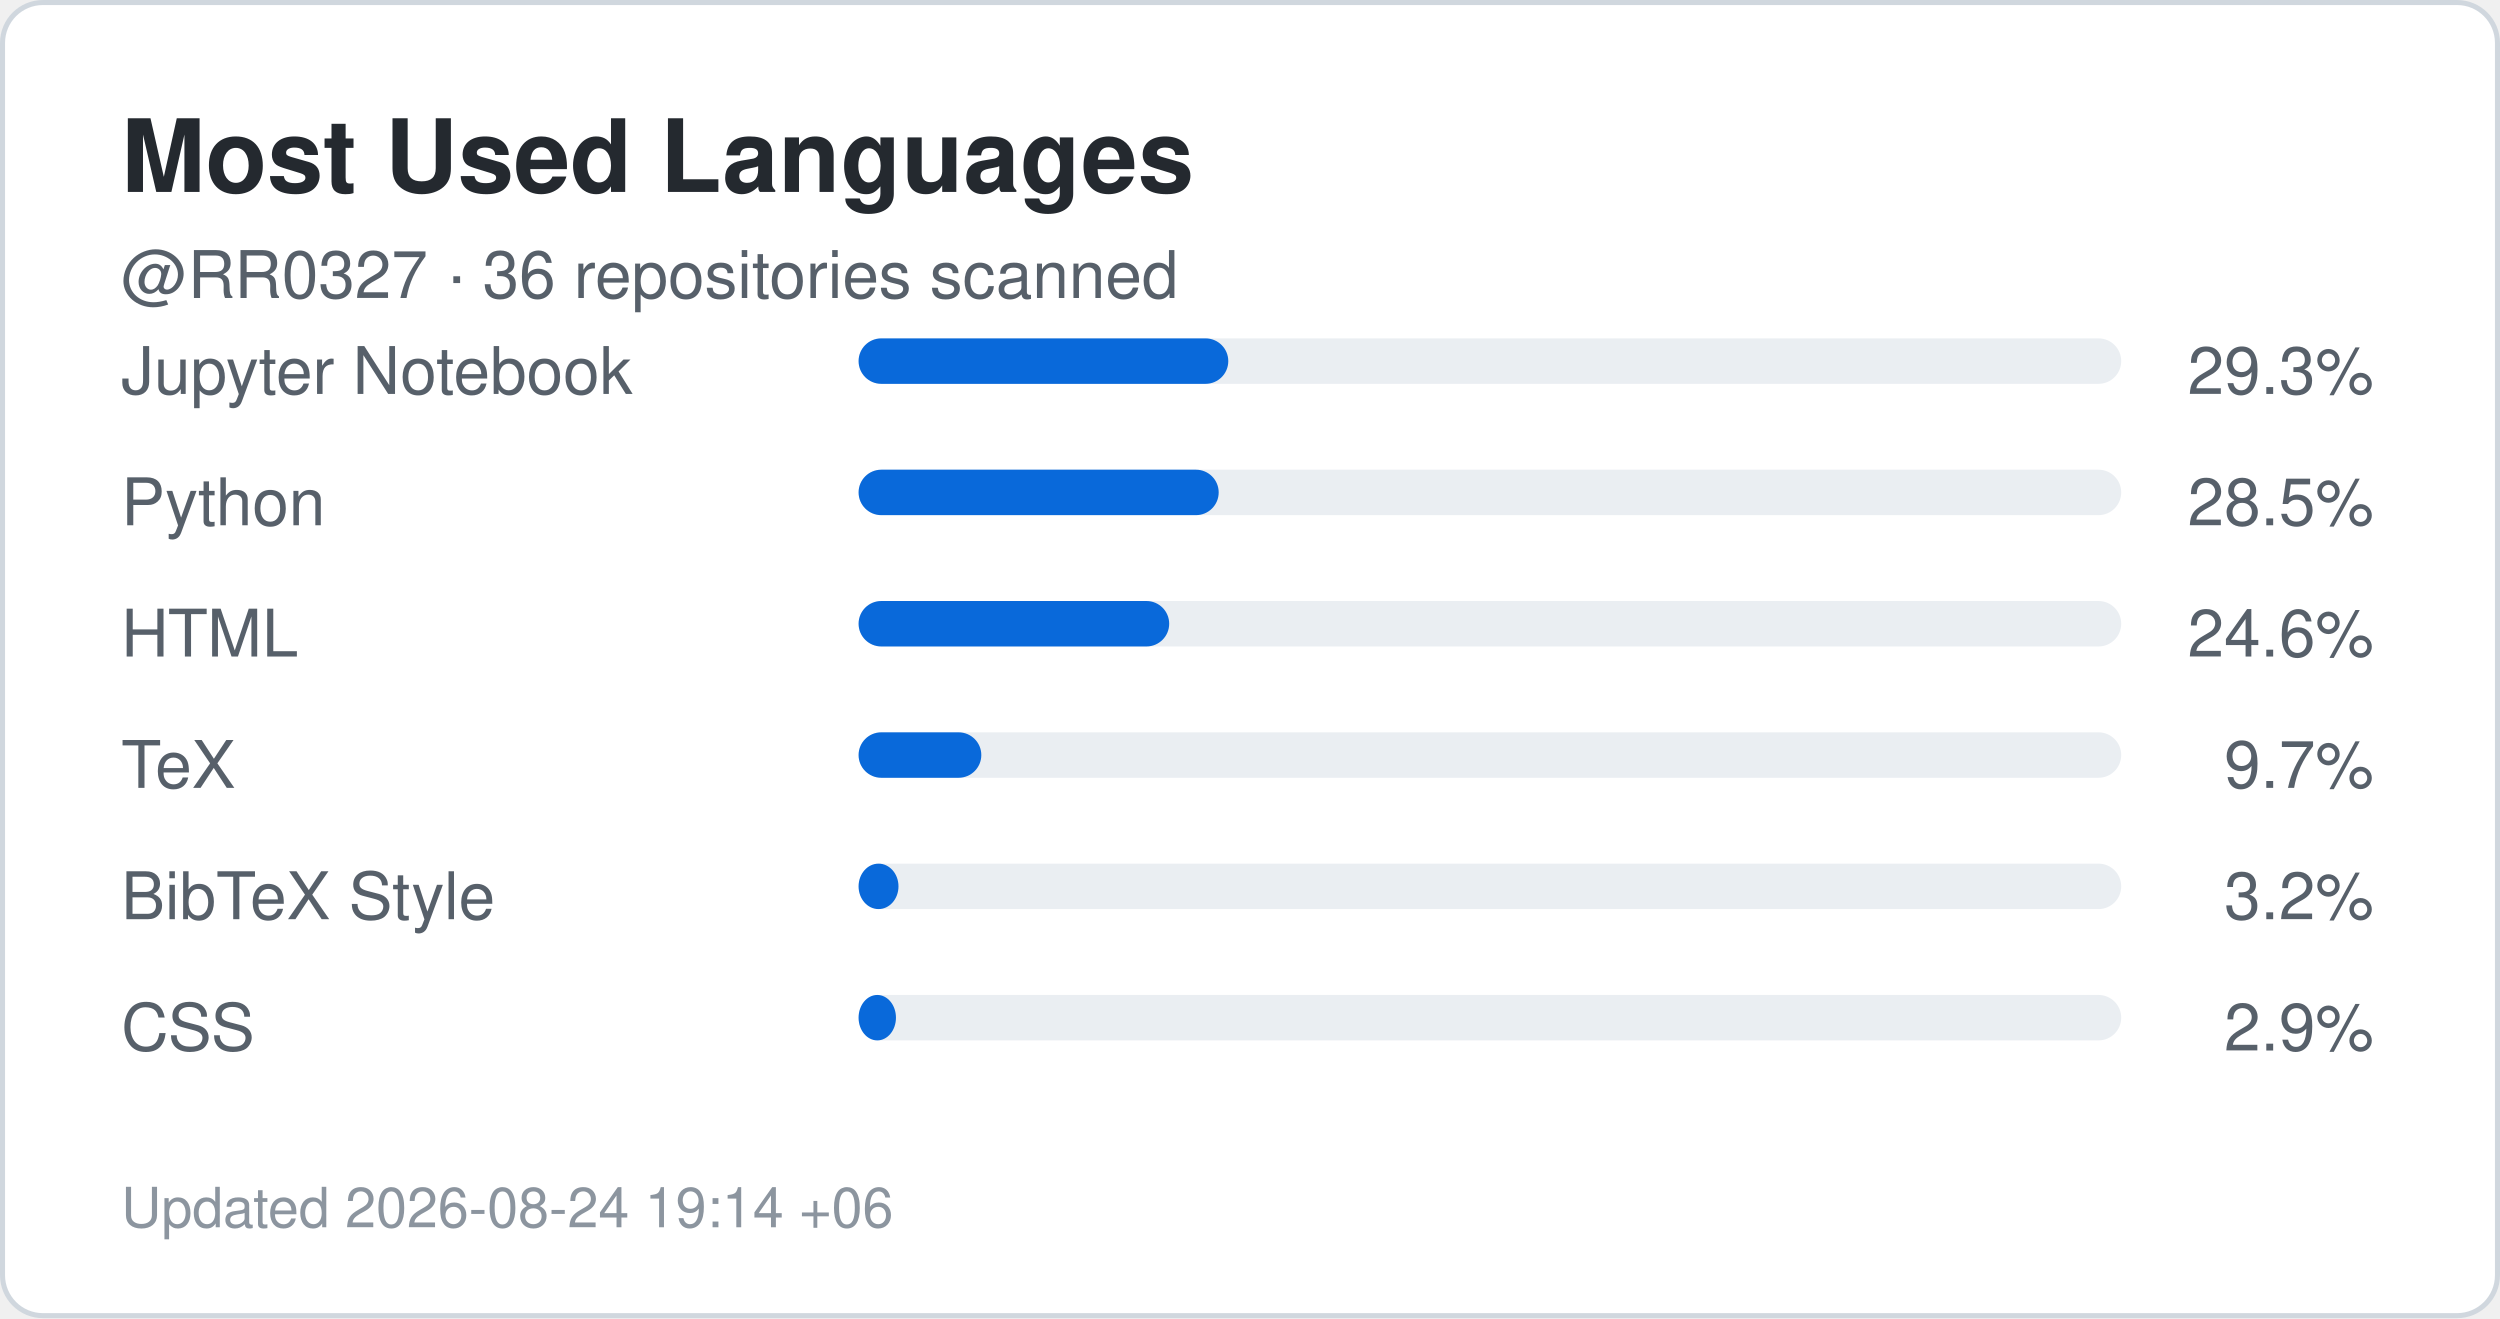
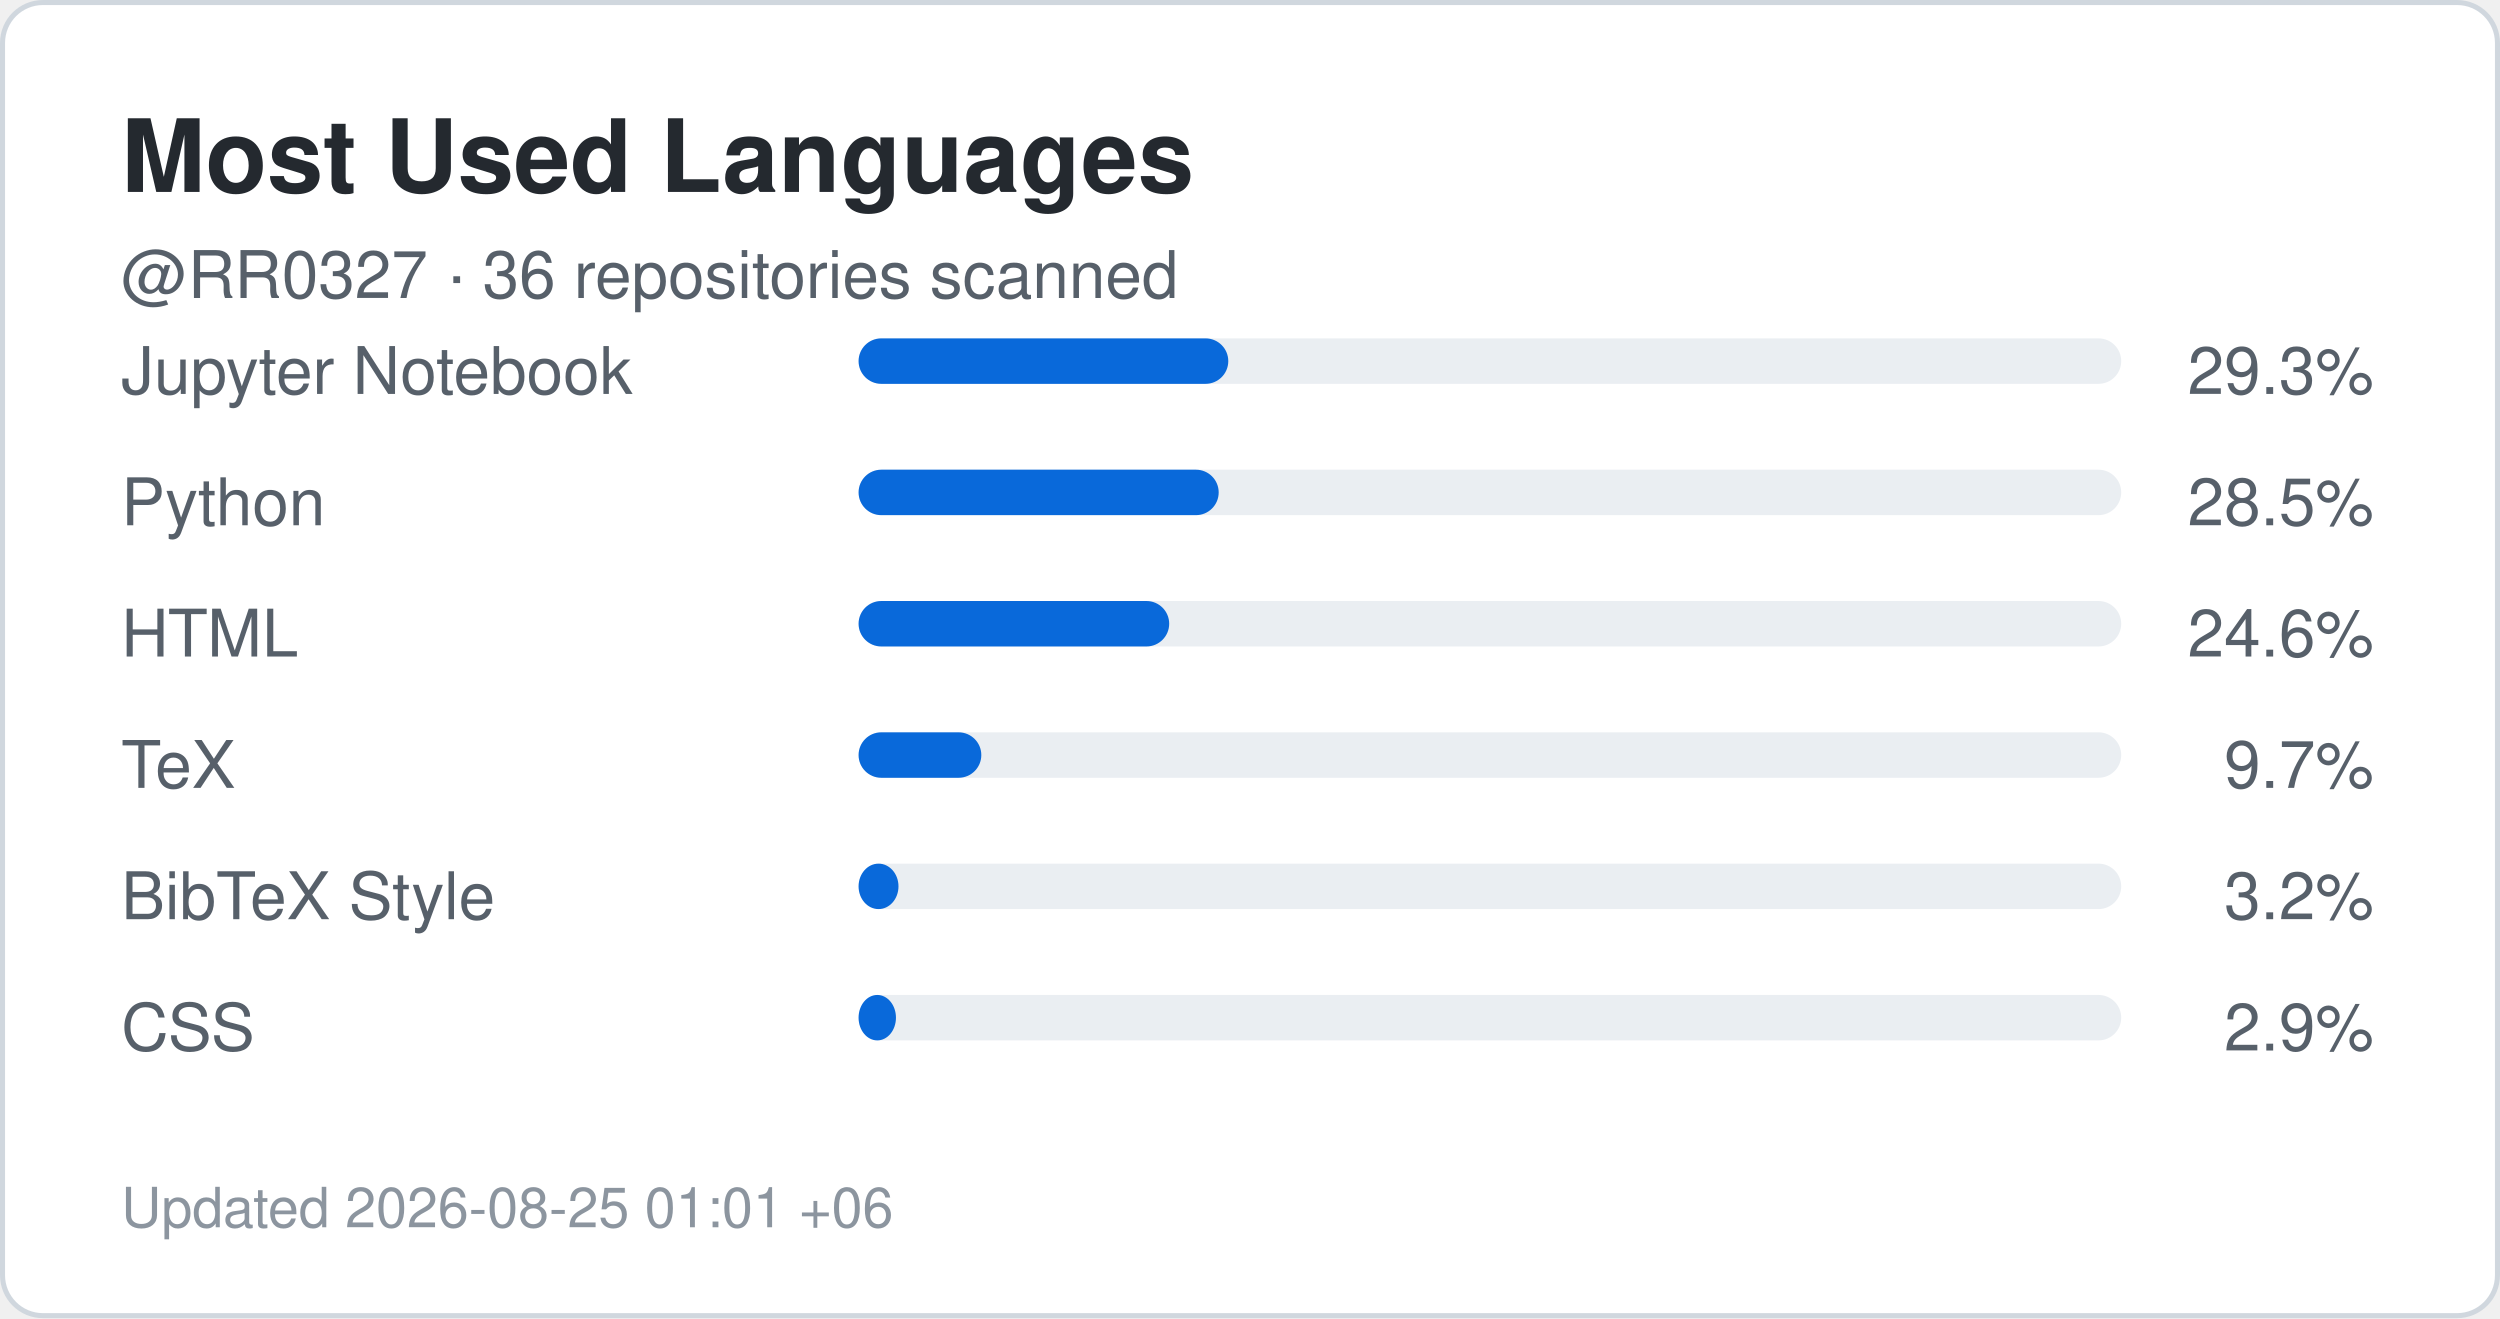
<svg xmlns="http://www.w3.org/2000/svg" width="495" height="261" viewBox="0 0 495 261" role="img" aria-label="Top languages for RR0327">
  <rect x="0.5" y="0.5" width="494" height="260" rx="8" fill="#ffffff" stroke="#d0d7de" />
  <style>
    .title {
      font: 700 20px -apple-system,BlinkMacSystemFont,"Segoe UI",Helvetica,Arial,sans-serif;
      fill: #24292f;
    }
    .label {
      font: 500 13px -apple-system,BlinkMacSystemFont,"Segoe UI",Helvetica,Arial,sans-serif;
      fill: #57606a;
    }
    .value {
      font: 700 22px -apple-system,BlinkMacSystemFont,"Segoe UI",Helvetica,Arial,sans-serif;
      fill: #0969da;
    }
    .small {
      font: 400 11px -apple-system,BlinkMacSystemFont,"Segoe UI",Helvetica,Arial,sans-serif;
      fill: #8c959f;
    }
  </style>
  <text x="24" y="38" class="title">Most Used Languages</text>
  <text x="24" y="59" class="label">
    @RR0327 · 36 repositories scanned
  </text>
  <text x="24" y="78" class="label">Jupyter Notebook</text>
  <rect x="170" y="67" width="250" height="9" rx="4.5" fill="#eaeef2" />
  <rect x="170" y="67" width="73.2" height="9" rx="4.5" fill="#0969da" />
  <text x="470" y="78" text-anchor="end" class="label">
    29.3%
  </text>
  <text x="24" y="104" class="label">Python</text>
  <rect x="170" y="93" width="250" height="9" rx="4.5" fill="#eaeef2" />
  <rect x="170" y="93" width="71.3" height="9" rx="4.5" fill="#0969da" />
  <text x="470" y="104" text-anchor="end" class="label">
    28.5%
  </text>
  <text x="24" y="130" class="label">HTML</text>
  <rect x="170" y="119" width="250" height="9" rx="4.5" fill="#eaeef2" />
  <rect x="170" y="119" width="61.5" height="9" rx="4.5" fill="#0969da" />
  <text x="470" y="130" text-anchor="end" class="label">
    24.6%
  </text>
  <text x="24" y="156" class="label">TeX</text>
  <rect x="170" y="145" width="250" height="9" rx="4.5" fill="#eaeef2" />
  <rect x="170" y="145" width="24.3" height="9" rx="4.5" fill="#0969da" />
  <text x="470" y="156" text-anchor="end" class="label">
    9.7%
  </text>
  <text x="24" y="182" class="label">BibTeX Style</text>
  <rect x="170" y="171" width="250" height="9" rx="4.5" fill="#eaeef2" />
  <rect x="170" y="171" width="7.9" height="9" rx="4.5" fill="#0969da" />
  <text x="470" y="182" text-anchor="end" class="label">
    3.2%
  </text>
  <text x="24" y="208" class="label">CSS</text>
  <rect x="170" y="197" width="250" height="9" rx="4.5" fill="#eaeef2" />
  <rect x="170" y="197" width="7.4" height="9" rx="4.5" fill="#0969da" />
  <text x="470" y="208" text-anchor="end" class="label">
    2.9%
  </text>
  <text x="24" y="243" class="small">
-     Updated 2026-08-24 19:14 +06
+     Updated 2026-08-25 01:01 +06
  </text>
</svg>
